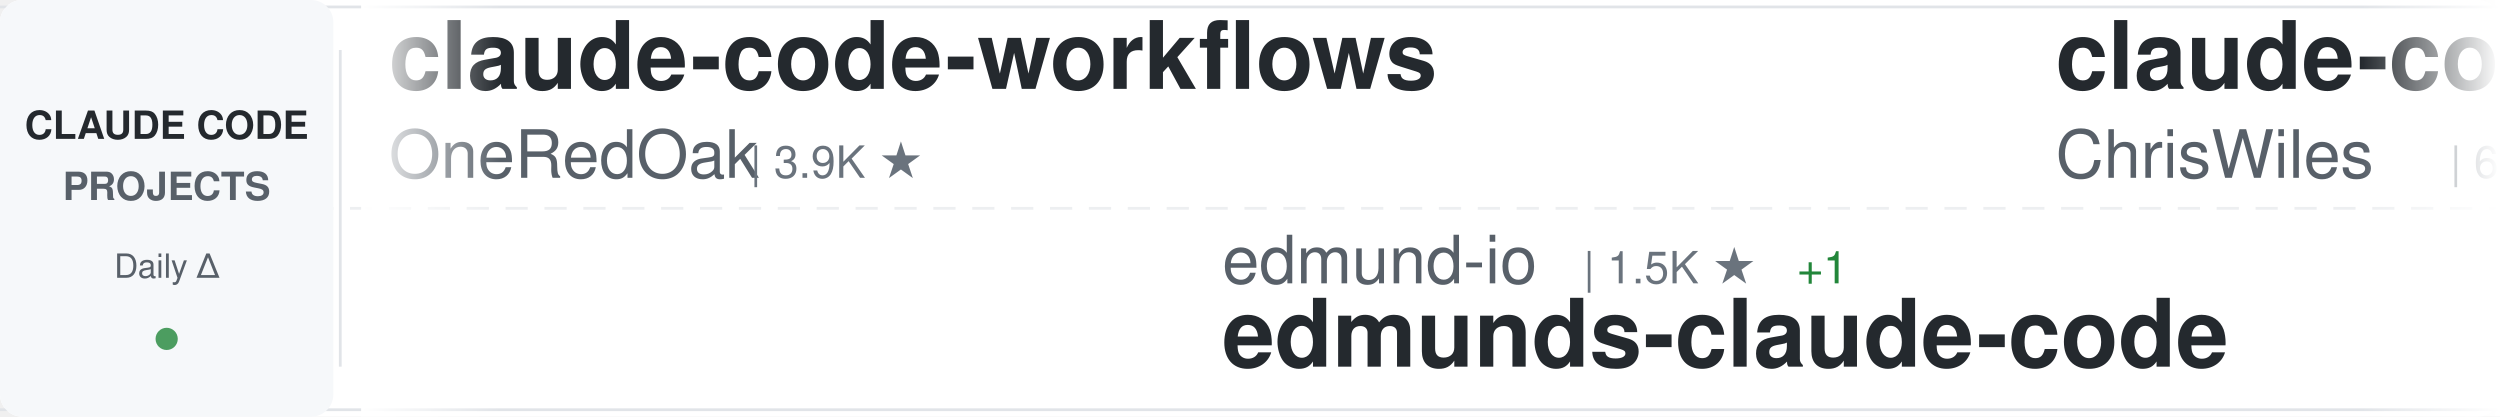
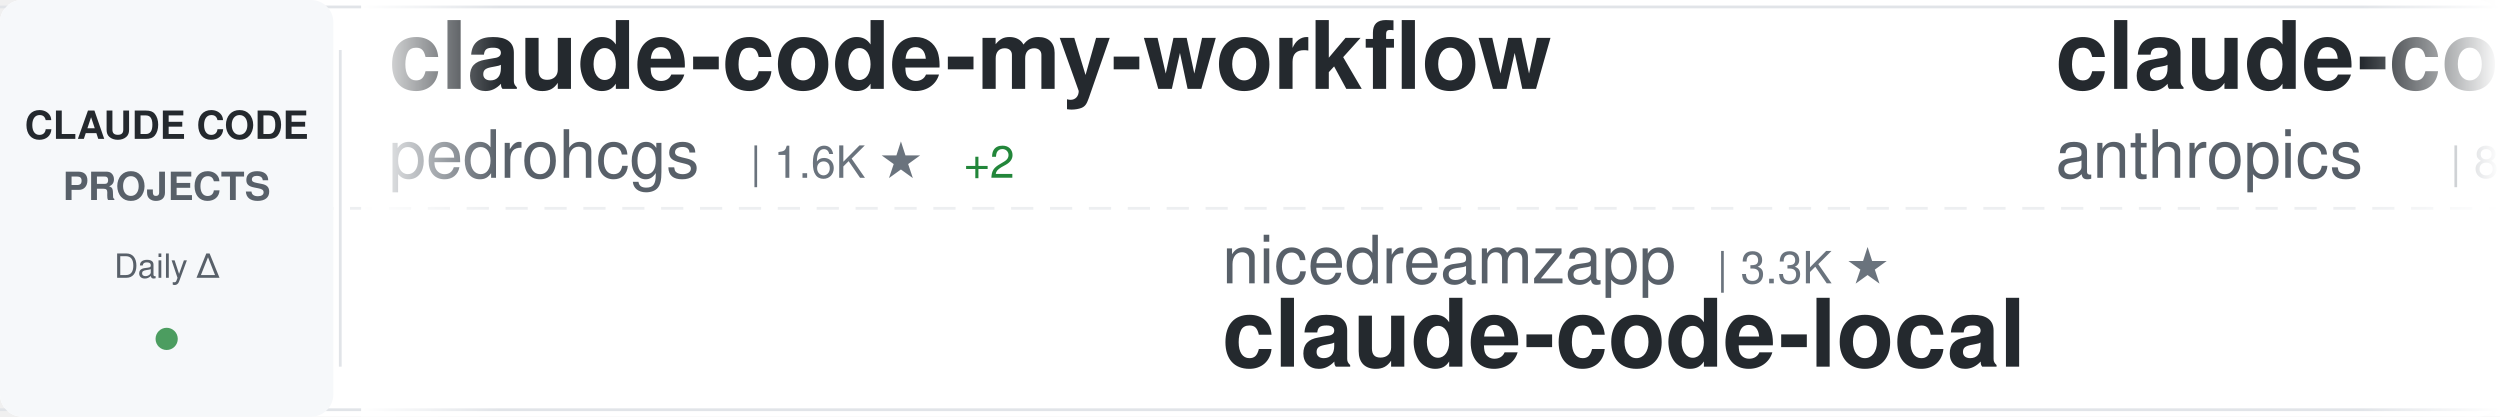
<svg xmlns="http://www.w3.org/2000/svg" width="900" height="150">
  <defs>
    <linearGradient id="awesomeLeftFade" x1="0%" y1="0%" x2="100%" y2="0%">
      <stop offset="0%" style="stop-color:#ffffff;stop-opacity:1" />
      <stop offset="100%" style="stop-color:#ffffff;stop-opacity:0" />
    </linearGradient>
    <linearGradient id="awesomeRightFade" x1="0%" y1="0%" x2="100%" y2="0%">
      <stop offset="0%" style="stop-color:#ffffff;stop-opacity:0" />
      <stop offset="100%" style="stop-color:#ffffff;stop-opacity:1" />
    </linearGradient>
  </defs>
  <rect width="900" height="150" fill="#ffffff" rx="8" />
  <rect x="0" y="2" width="900" height="1" fill="#e1e4e8" />
  <rect x="0" y="147" width="900" height="1" fill="#e1e4e8" />
  <line x1="0" y1="75" x2="900" y2="75" stroke="#e1e4e8" stroke-width="1" stroke-dasharray="8 6" opacity="0.6" />
  <rect x="0" y="0" width="120" height="150" fill="#f6f8fa" rx="8" />
  <text x="60" y="50" font-family="-apple-system, BlinkMacSystemFont, 'Segoe UI', Helvetica, Arial, sans-serif" font-size="14" font-weight="600" fill="#24292e" text-anchor="middle">CLAUDE CODE</text>
  <text x="60" y="72" font-family="-apple-system, BlinkMacSystemFont, 'Segoe UI', Helvetica, Arial, sans-serif" font-size="14" font-weight="600" fill="#586069" text-anchor="middle">PROJECTS</text>
  <text x="60" y="100" font-family="-apple-system, BlinkMacSystemFont, 'Segoe UI', Helvetica, Arial, sans-serif" font-size="12" font-weight="500" fill="#586069" text-anchor="middle">Daily Δ</text>
  <circle cx="60" cy="122" r="4" fill="#22863a" opacity="0.8" />
  <rect x="122" y="18" width="1" height="114" fill="#e1e4e8" />
  <clipPath id="awesomeTickerClip">
    <rect x="130" y="0" width="770" height="150" />
  </clipPath>
  <g clip-path="url(#awesomeTickerClip)">
    <g id="awesomeTickerItems">
      <animateTransform attributeName="transform" attributeType="XML" type="translate" from="0 0" to="-3000 0" dur="54s" repeatCount="indefinite" />
      <g transform="translate(0, 0)">
-         <text x="140" y="32" font-family="-apple-system, BlinkMacSystemFont, 'Segoe UI', Helvetica, Arial, sans-serif" font-size="34" font-weight="600" fill="#24292e">claude-code-workflows</text>
-         <text x="140" y="64" font-family="-apple-system, BlinkMacSystemFont, 'Segoe UI', Helvetica, Arial, sans-serif" font-size="24" font-weight="400" fill="#586069">OneRedOak</text>
-         <text x="270" y="64" font-family="-apple-system, BlinkMacSystemFont, 'Segoe UI', Helvetica, Arial, sans-serif" font-size="16" font-weight="500" fill="#6a737d">| 3.9K ★</text>
+         <text x="140" y="32" font-family="-apple-system, BlinkMacSystemFont, 'Segoe UI', Helvetica, Arial, sans-serif" font-size="34" font-weight="600" fill="#24292e">claude-code-my-workflow</text>
+         <text x="140" y="64" font-family="-apple-system, BlinkMacSystemFont, 'Segoe UI', Helvetica, Arial, sans-serif" font-size="24" font-weight="400" fill="#586069">pedrohcgs</text>
+         <text x="270" y="64" font-family="-apple-system, BlinkMacSystemFont, 'Segoe UI', Helvetica, Arial, sans-serif" font-size="16" font-weight="500" fill="#6a737d">| 1.6K ★</text>
+         <text x="347" y="64" font-family="-apple-system, BlinkMacSystemFont, 'Segoe UI', Helvetica, Arial, sans-serif" font-size="16" font-weight="500" fill="#22863a"> +2</text>
      </g>
      <g transform="translate(300, 0)">
-         <text x="140" y="102" font-family="-apple-system, BlinkMacSystemFont, 'Segoe UI', Helvetica, Arial, sans-serif" font-size="24" font-weight="400" fill="#586069">edmund-io</text>
-         <text x="270" y="102" font-family="-apple-system, BlinkMacSystemFont, 'Segoe UI', Helvetica, Arial, sans-serif" font-size="16" font-weight="500" fill="#6a737d">| 1.5K ★</text>
-         <text x="347" y="102" font-family="-apple-system, BlinkMacSystemFont, 'Segoe UI', Helvetica, Arial, sans-serif" font-size="16" font-weight="500" fill="#22863a"> +1</text>
-         <text x="140" y="132" font-family="-apple-system, BlinkMacSystemFont, 'Segoe UI', Helvetica, Arial, sans-serif" font-size="34" font-weight="600" fill="#24292e">edmunds-claude-code</text>
+         <text x="140" y="102" font-family="-apple-system, BlinkMacSystemFont, 'Segoe UI', Helvetica, Arial, sans-serif" font-size="24" font-weight="400" fill="#586069">nicedreamzapp</text>
+         <text x="318" y="102" font-family="-apple-system, BlinkMacSystemFont, 'Segoe UI', Helvetica, Arial, sans-serif" font-size="16" font-weight="500" fill="#6a737d">| 3.3K ★</text>
+         <text x="140" y="132" font-family="-apple-system, BlinkMacSystemFont, 'Segoe UI', Helvetica, Arial, sans-serif" font-size="34" font-weight="600" fill="#24292e">claude-code-local</text>
      </g>
      <g transform="translate(600, 0)">
-         <text x="140" y="32" font-family="-apple-system, BlinkMacSystemFont, 'Segoe UI', Helvetica, Arial, sans-serif" font-size="34" font-weight="600" fill="#24292e">claude-code-showcase</text>
-         <text x="140" y="64" font-family="-apple-system, BlinkMacSystemFont, 'Segoe UI', Helvetica, Arial, sans-serif" font-size="24" font-weight="400" fill="#586069">ChrisWiles</text>
-         <text x="282" y="64" font-family="-apple-system, BlinkMacSystemFont, 'Segoe UI', Helvetica, Arial, sans-serif" font-size="16" font-weight="500" fill="#6a737d">| 6.1K ★</text>
+         <text x="140" y="32" font-family="-apple-system, BlinkMacSystemFont, 'Segoe UI', Helvetica, Arial, sans-serif" font-size="34" font-weight="600" fill="#24292e">claude-code-action</text>
+         <text x="140" y="64" font-family="-apple-system, BlinkMacSystemFont, 'Segoe UI', Helvetica, Arial, sans-serif" font-size="24" font-weight="400" fill="#586069">anthropics</text>
+         <text x="282" y="64" font-family="-apple-system, BlinkMacSystemFont, 'Segoe UI', Helvetica, Arial, sans-serif" font-size="16" font-weight="500" fill="#6a737d">| 8.8K ★</text>
+         <text x="359" y="64" font-family="-apple-system, BlinkMacSystemFont, 'Segoe UI', Helvetica, Arial, sans-serif" font-size="16" font-weight="500" fill="#22863a"> +2</text>
      </g>
      <g transform="translate(900, 0)">
-         <text x="140" y="102" font-family="-apple-system, BlinkMacSystemFont, 'Segoe UI', Helvetica, Arial, sans-serif" font-size="24" font-weight="400" fill="#586069">Piebald-AI</text>
-         <text x="282" y="102" font-family="-apple-system, BlinkMacSystemFont, 'Segoe UI', Helvetica, Arial, sans-serif" font-size="16" font-weight="500" fill="#6a737d">| 12.6K ★</text>
-         <text x="368" y="102" font-family="-apple-system, BlinkMacSystemFont, 'Segoe UI', Helvetica, Arial, sans-serif" font-size="16" font-weight="500" fill="#22863a"> +3</text>
-         <text x="140" y="132" font-family="-apple-system, BlinkMacSystemFont, 'Segoe UI', Helvetica, Arial, sans-serif" font-size="34" font-weight="600" fill="#24292e">claude-code-system-promp...</text>
+         <text x="140" y="102" font-family="-apple-system, BlinkMacSystemFont, 'Segoe UI', Helvetica, Arial, sans-serif" font-size="24" font-weight="400" fill="#586069">Cranot</text>
+         <text x="234" y="102" font-family="-apple-system, BlinkMacSystemFont, 'Segoe UI', Helvetica, Arial, sans-serif" font-size="16" font-weight="500" fill="#6a737d">| 2.9K ★</text>
+         <text x="140" y="132" font-family="-apple-system, BlinkMacSystemFont, 'Segoe UI', Helvetica, Arial, sans-serif" font-size="34" font-weight="600" fill="#24292e">claude-code-guide</text>
      </g>
      <g transform="translate(1200, 0)">
-         <text x="140" y="32" font-family="-apple-system, BlinkMacSystemFont, 'Segoe UI', Helvetica, Arial, sans-serif" font-size="34" font-weight="600" fill="#24292e">claude-code-prompts</text>
-         <text x="140" y="64" font-family="-apple-system, BlinkMacSystemFont, 'Segoe UI', Helvetica, Arial, sans-serif" font-size="24" font-weight="400" fill="#586069">repowise-dev</text>
-         <text x="306" y="64" font-family="-apple-system, BlinkMacSystemFont, 'Segoe UI', Helvetica, Arial, sans-serif" font-size="16" font-weight="500" fill="#6a737d">| 1.2K ★</text>
+         <text x="140" y="32" font-family="-apple-system, BlinkMacSystemFont, 'Segoe UI', Helvetica, Arial, sans-serif" font-size="34" font-weight="600" fill="#24292e">claude-code-tudou</text>
+         <text x="140" y="64" font-family="-apple-system, BlinkMacSystemFont, 'Segoe UI', Helvetica, Arial, sans-serif" font-size="24" font-weight="400" fill="#586069">AICoderTudou</text>
+         <text x="306" y="64" font-family="-apple-system, BlinkMacSystemFont, 'Segoe UI', Helvetica, Arial, sans-serif" font-size="16" font-weight="500" fill="#6a737d">| 495 ★</text>
      </g>
      <g transform="translate(1500, 0)">
+         <text x="140" y="102" font-family="-apple-system, BlinkMacSystemFont, 'Segoe UI', Helvetica, Arial, sans-serif" font-size="24" font-weight="400" fill="#586069">FlorianBruniaux</text>
+         <text x="342" y="102" font-family="-apple-system, BlinkMacSystemFont, 'Segoe UI', Helvetica, Arial, sans-serif" font-size="16" font-weight="500" fill="#6a737d">| 5.9K ★</text>
+         <text x="419" y="102" font-family="-apple-system, BlinkMacSystemFont, 'Segoe UI', Helvetica, Arial, sans-serif" font-size="16" font-weight="500" fill="#22863a"> +1</text>
+         <text x="140" y="132" font-family="-apple-system, BlinkMacSystemFont, 'Segoe UI', Helvetica, Arial, sans-serif" font-size="34" font-weight="600" fill="#24292e">claude-code-ultimate-gui...</text>
+       </g>
+       <g transform="translate(1800, 0)">
+         <text x="140" y="32" font-family="-apple-system, BlinkMacSystemFont, 'Segoe UI', Helvetica, Arial, sans-serif" font-size="34" font-weight="600" fill="#24292e">Claude-Code</text>
+         <text x="140" y="64" font-family="-apple-system, BlinkMacSystemFont, 'Segoe UI', Helvetica, Arial, sans-serif" font-size="24" font-weight="400" fill="#586069">OrcaWhisper</text>
+         <text x="294" y="64" font-family="-apple-system, BlinkMacSystemFont, 'Segoe UI', Helvetica, Arial, sans-serif" font-size="16" font-weight="500" fill="#6a737d">| 92 ★</text>
+       </g>
+       <g transform="translate(2100, 0)">
+         <text x="140" y="102" font-family="-apple-system, BlinkMacSystemFont, 'Segoe UI', Helvetica, Arial, sans-serif" font-size="24" font-weight="400" fill="#586069">ccplugins</text>
+         <text x="270" y="102" font-family="-apple-system, BlinkMacSystemFont, 'Segoe UI', Helvetica, Arial, sans-serif" font-size="16" font-weight="500" fill="#6a737d">| 930 ★</text>
+         <text x="140" y="132" font-family="-apple-system, BlinkMacSystemFont, 'Segoe UI', Helvetica, Arial, sans-serif" font-size="34" font-weight="600" fill="#24292e">awesome-claude-code-plug...</text>
+       </g>
+       <g transform="translate(2400, 0)">
+         <text x="140" y="32" font-family="-apple-system, BlinkMacSystemFont, 'Segoe UI', Helvetica, Arial, sans-serif" font-size="34" font-weight="600" fill="#24292e">collection-claude-code-s...</text>
+         <text x="140" y="64" font-family="-apple-system, BlinkMacSystemFont, 'Segoe UI', Helvetica, Arial, sans-serif" font-size="24" font-weight="400" fill="#586069">chauncygu</text>
+         <text x="270" y="64" font-family="-apple-system, BlinkMacSystemFont, 'Segoe UI', Helvetica, Arial, sans-serif" font-size="16" font-weight="500" fill="#6a737d">| 2.8K ★</text>
+         <text x="347" y="64" font-family="-apple-system, BlinkMacSystemFont, 'Segoe UI', Helvetica, Arial, sans-serif" font-size="16" font-weight="500" fill="#22863a"> +1</text>
+       </g>
+       <g transform="translate(2700, 0)">
        <text x="140" y="102" font-family="-apple-system, BlinkMacSystemFont, 'Segoe UI', Helvetica, Arial, sans-serif" font-size="24" font-weight="400" fill="#586069">xu-xiang</text>
        <text x="258" y="102" font-family="-apple-system, BlinkMacSystemFont, 'Segoe UI', Helvetica, Arial, sans-serif" font-size="16" font-weight="500" fill="#6a737d">| 1.9K ★</text>
        <text x="140" y="132" font-family="-apple-system, BlinkMacSystemFont, 'Segoe UI', Helvetica, Arial, sans-serif" font-size="34" font-weight="600" fill="#24292e">everything-claude-code-z...</text>
      </g>
-       <g transform="translate(1800, 0)">
-         <text x="140" y="32" font-family="-apple-system, BlinkMacSystemFont, 'Segoe UI', Helvetica, Arial, sans-serif" font-size="34" font-weight="600" fill="#24292e">arcads-claude-code</text>
-         <text x="140" y="64" font-family="-apple-system, BlinkMacSystemFont, 'Segoe UI', Helvetica, Arial, sans-serif" font-size="24" font-weight="400" fill="#586069">krusemediallc</text>
-         <text x="318" y="64" font-family="-apple-system, BlinkMacSystemFont, 'Segoe UI', Helvetica, Arial, sans-serif" font-size="16" font-weight="500" fill="#6a737d">| 1.5K ★</text>
-         <text x="395" y="64" font-family="-apple-system, BlinkMacSystemFont, 'Segoe UI', Helvetica, Arial, sans-serif" font-size="16" font-weight="500" fill="#22863a"> +2</text>
-       </g>
-       <g transform="translate(2100, 0)">
-         <text x="140" y="102" font-family="-apple-system, BlinkMacSystemFont, 'Segoe UI', Helvetica, Arial, sans-serif" font-size="24" font-weight="400" fill="#586069">AICoderTudou</text>
-         <text x="306" y="102" font-family="-apple-system, BlinkMacSystemFont, 'Segoe UI', Helvetica, Arial, sans-serif" font-size="16" font-weight="500" fill="#6a737d">| 495 ★</text>
-         <text x="140" y="132" font-family="-apple-system, BlinkMacSystemFont, 'Segoe UI', Helvetica, Arial, sans-serif" font-size="34" font-weight="600" fill="#24292e">claude-code-tudou</text>
-       </g>
-       <g transform="translate(2400, 0)">
-         <text x="140" y="32" font-family="-apple-system, BlinkMacSystemFont, 'Segoe UI', Helvetica, Arial, sans-serif" font-size="34" font-weight="600" fill="#24292e">claude-code-source-code</text>
-         <text x="140" y="64" font-family="-apple-system, BlinkMacSystemFont, 'Segoe UI', Helvetica, Arial, sans-serif" font-size="24" font-weight="400" fill="#586069">777genius</text>
-         <text x="270" y="64" font-family="-apple-system, BlinkMacSystemFont, 'Segoe UI', Helvetica, Arial, sans-serif" font-size="16" font-weight="500" fill="#6a737d">| 930 ★</text>
-       </g>
-       <g transform="translate(2700, 0)">
-         <text x="140" y="102" font-family="-apple-system, BlinkMacSystemFont, 'Segoe UI', Helvetica, Arial, sans-serif" font-size="24" font-weight="400" fill="#586069">liuup</text>
-         <text x="222" y="102" font-family="-apple-system, BlinkMacSystemFont, 'Segoe UI', Helvetica, Arial, sans-serif" font-size="16" font-weight="500" fill="#6a737d">| 3.9K ★</text>
-         <text x="299" y="102" font-family="-apple-system, BlinkMacSystemFont, 'Segoe UI', Helvetica, Arial, sans-serif" font-size="16" font-weight="500" fill="#22863a"> +3</text>
-         <text x="140" y="132" font-family="-apple-system, BlinkMacSystemFont, 'Segoe UI', Helvetica, Arial, sans-serif" font-size="34" font-weight="600" fill="#24292e">claude-code-analysis</text>
-       </g>
      <g transform="translate(3000, 0)">
-         <text x="140" y="32" font-family="-apple-system, BlinkMacSystemFont, 'Segoe UI', Helvetica, Arial, sans-serif" font-size="34" font-weight="600" fill="#24292e">claude-code-workflows</text>
-         <text x="140" y="64" font-family="-apple-system, BlinkMacSystemFont, 'Segoe UI', Helvetica, Arial, sans-serif" font-size="24" font-weight="400" fill="#586069">OneRedOak</text>
-         <text x="270" y="64" font-family="-apple-system, BlinkMacSystemFont, 'Segoe UI', Helvetica, Arial, sans-serif" font-size="16" font-weight="500" fill="#6a737d">| 3.9K ★</text>
+         <text x="140" y="32" font-family="-apple-system, BlinkMacSystemFont, 'Segoe UI', Helvetica, Arial, sans-serif" font-size="34" font-weight="600" fill="#24292e">claude-code-my-workflow</text>
+         <text x="140" y="64" font-family="-apple-system, BlinkMacSystemFont, 'Segoe UI', Helvetica, Arial, sans-serif" font-size="24" font-weight="400" fill="#586069">pedrohcgs</text>
+         <text x="270" y="64" font-family="-apple-system, BlinkMacSystemFont, 'Segoe UI', Helvetica, Arial, sans-serif" font-size="16" font-weight="500" fill="#6a737d">| 1.6K ★</text>
+         <text x="347" y="64" font-family="-apple-system, BlinkMacSystemFont, 'Segoe UI', Helvetica, Arial, sans-serif" font-size="16" font-weight="500" fill="#22863a"> +2</text>
      </g>
      <g transform="translate(3300, 0)">
-         <text x="140" y="102" font-family="-apple-system, BlinkMacSystemFont, 'Segoe UI', Helvetica, Arial, sans-serif" font-size="24" font-weight="400" fill="#586069">edmund-io</text>
-         <text x="270" y="102" font-family="-apple-system, BlinkMacSystemFont, 'Segoe UI', Helvetica, Arial, sans-serif" font-size="16" font-weight="500" fill="#6a737d">| 1.5K ★</text>
-         <text x="347" y="102" font-family="-apple-system, BlinkMacSystemFont, 'Segoe UI', Helvetica, Arial, sans-serif" font-size="16" font-weight="500" fill="#22863a"> +1</text>
-         <text x="140" y="132" font-family="-apple-system, BlinkMacSystemFont, 'Segoe UI', Helvetica, Arial, sans-serif" font-size="34" font-weight="600" fill="#24292e">edmunds-claude-code</text>
+         <text x="140" y="102" font-family="-apple-system, BlinkMacSystemFont, 'Segoe UI', Helvetica, Arial, sans-serif" font-size="24" font-weight="400" fill="#586069">nicedreamzapp</text>
+         <text x="318" y="102" font-family="-apple-system, BlinkMacSystemFont, 'Segoe UI', Helvetica, Arial, sans-serif" font-size="16" font-weight="500" fill="#6a737d">| 3.3K ★</text>
+         <text x="140" y="132" font-family="-apple-system, BlinkMacSystemFont, 'Segoe UI', Helvetica, Arial, sans-serif" font-size="34" font-weight="600" fill="#24292e">claude-code-local</text>
      </g>
      <g transform="translate(3600, 0)">
-         <text x="140" y="32" font-family="-apple-system, BlinkMacSystemFont, 'Segoe UI', Helvetica, Arial, sans-serif" font-size="34" font-weight="600" fill="#24292e">claude-code-showcase</text>
-         <text x="140" y="64" font-family="-apple-system, BlinkMacSystemFont, 'Segoe UI', Helvetica, Arial, sans-serif" font-size="24" font-weight="400" fill="#586069">ChrisWiles</text>
-         <text x="282" y="64" font-family="-apple-system, BlinkMacSystemFont, 'Segoe UI', Helvetica, Arial, sans-serif" font-size="16" font-weight="500" fill="#6a737d">| 6.1K ★</text>
+         <text x="140" y="32" font-family="-apple-system, BlinkMacSystemFont, 'Segoe UI', Helvetica, Arial, sans-serif" font-size="34" font-weight="600" fill="#24292e">claude-code-action</text>
+         <text x="140" y="64" font-family="-apple-system, BlinkMacSystemFont, 'Segoe UI', Helvetica, Arial, sans-serif" font-size="24" font-weight="400" fill="#586069">anthropics</text>
+         <text x="282" y="64" font-family="-apple-system, BlinkMacSystemFont, 'Segoe UI', Helvetica, Arial, sans-serif" font-size="16" font-weight="500" fill="#6a737d">| 8.8K ★</text>
+         <text x="359" y="64" font-family="-apple-system, BlinkMacSystemFont, 'Segoe UI', Helvetica, Arial, sans-serif" font-size="16" font-weight="500" fill="#22863a"> +2</text>
      </g>
      <g transform="translate(3900, 0)">
-         <text x="140" y="102" font-family="-apple-system, BlinkMacSystemFont, 'Segoe UI', Helvetica, Arial, sans-serif" font-size="24" font-weight="400" fill="#586069">Piebald-AI</text>
-         <text x="282" y="102" font-family="-apple-system, BlinkMacSystemFont, 'Segoe UI', Helvetica, Arial, sans-serif" font-size="16" font-weight="500" fill="#6a737d">| 12.6K ★</text>
-         <text x="368" y="102" font-family="-apple-system, BlinkMacSystemFont, 'Segoe UI', Helvetica, Arial, sans-serif" font-size="16" font-weight="500" fill="#22863a"> +3</text>
-         <text x="140" y="132" font-family="-apple-system, BlinkMacSystemFont, 'Segoe UI', Helvetica, Arial, sans-serif" font-size="34" font-weight="600" fill="#24292e">claude-code-system-promp...</text>
+         <text x="140" y="102" font-family="-apple-system, BlinkMacSystemFont, 'Segoe UI', Helvetica, Arial, sans-serif" font-size="24" font-weight="400" fill="#586069">Cranot</text>
+         <text x="234" y="102" font-family="-apple-system, BlinkMacSystemFont, 'Segoe UI', Helvetica, Arial, sans-serif" font-size="16" font-weight="500" fill="#6a737d">| 2.9K ★</text>
+         <text x="140" y="132" font-family="-apple-system, BlinkMacSystemFont, 'Segoe UI', Helvetica, Arial, sans-serif" font-size="34" font-weight="600" fill="#24292e">claude-code-guide</text>
      </g>
    </g>
  </g>
  <rect x="130" y="0" width="50" height="150" fill="url(#awesomeLeftFade)" />
  <rect x="850" y="0" width="50" height="150" fill="url(#awesomeRightFade)" />
</svg>
